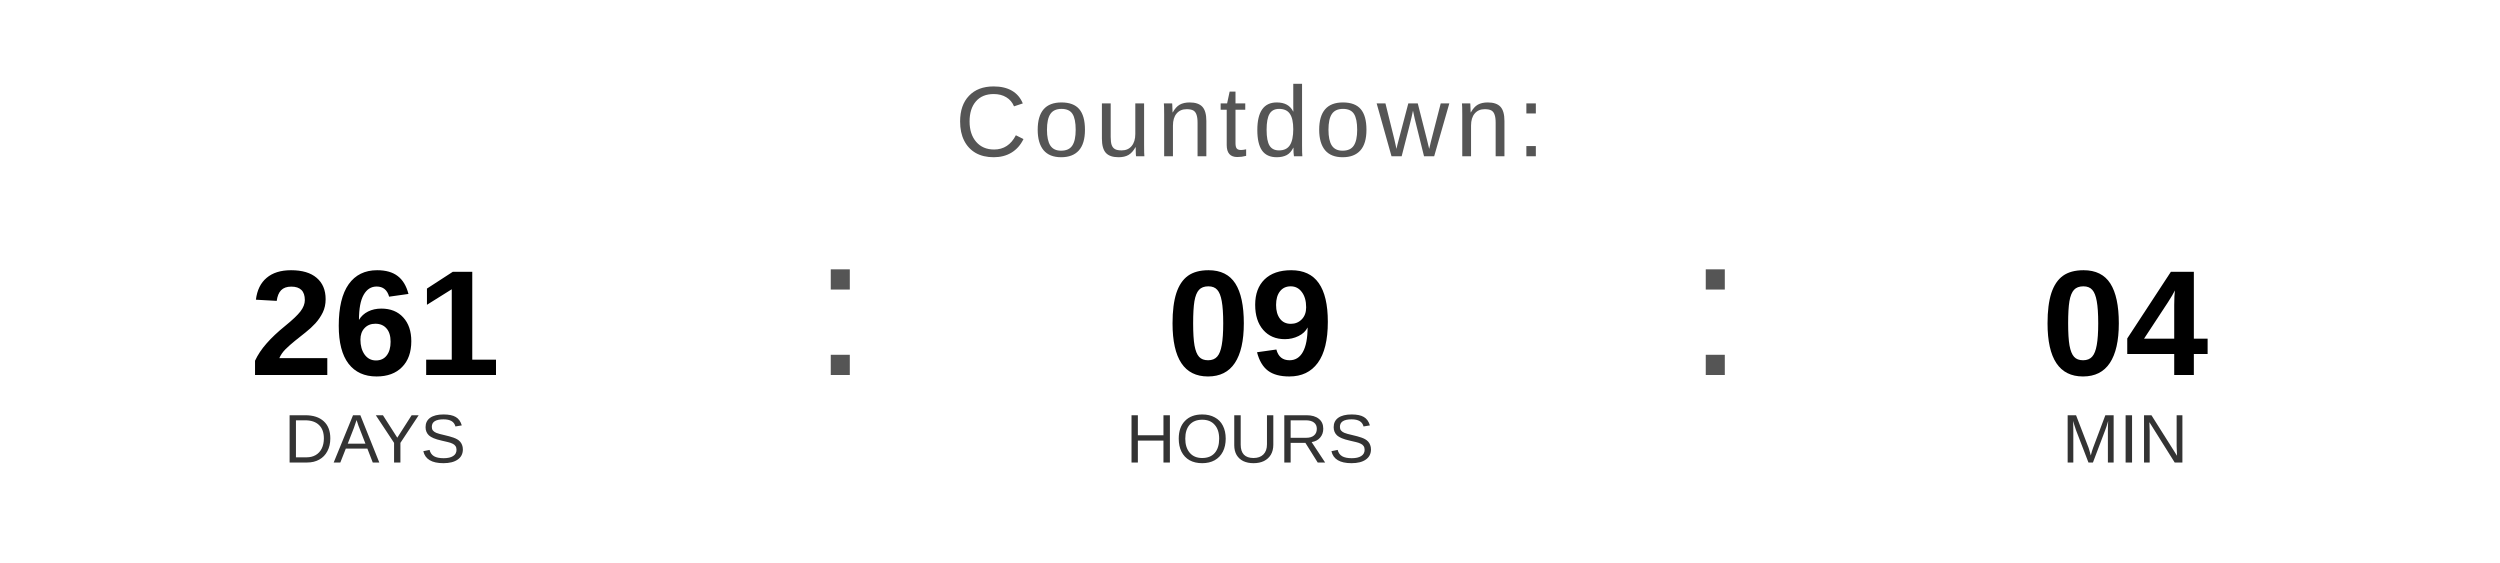
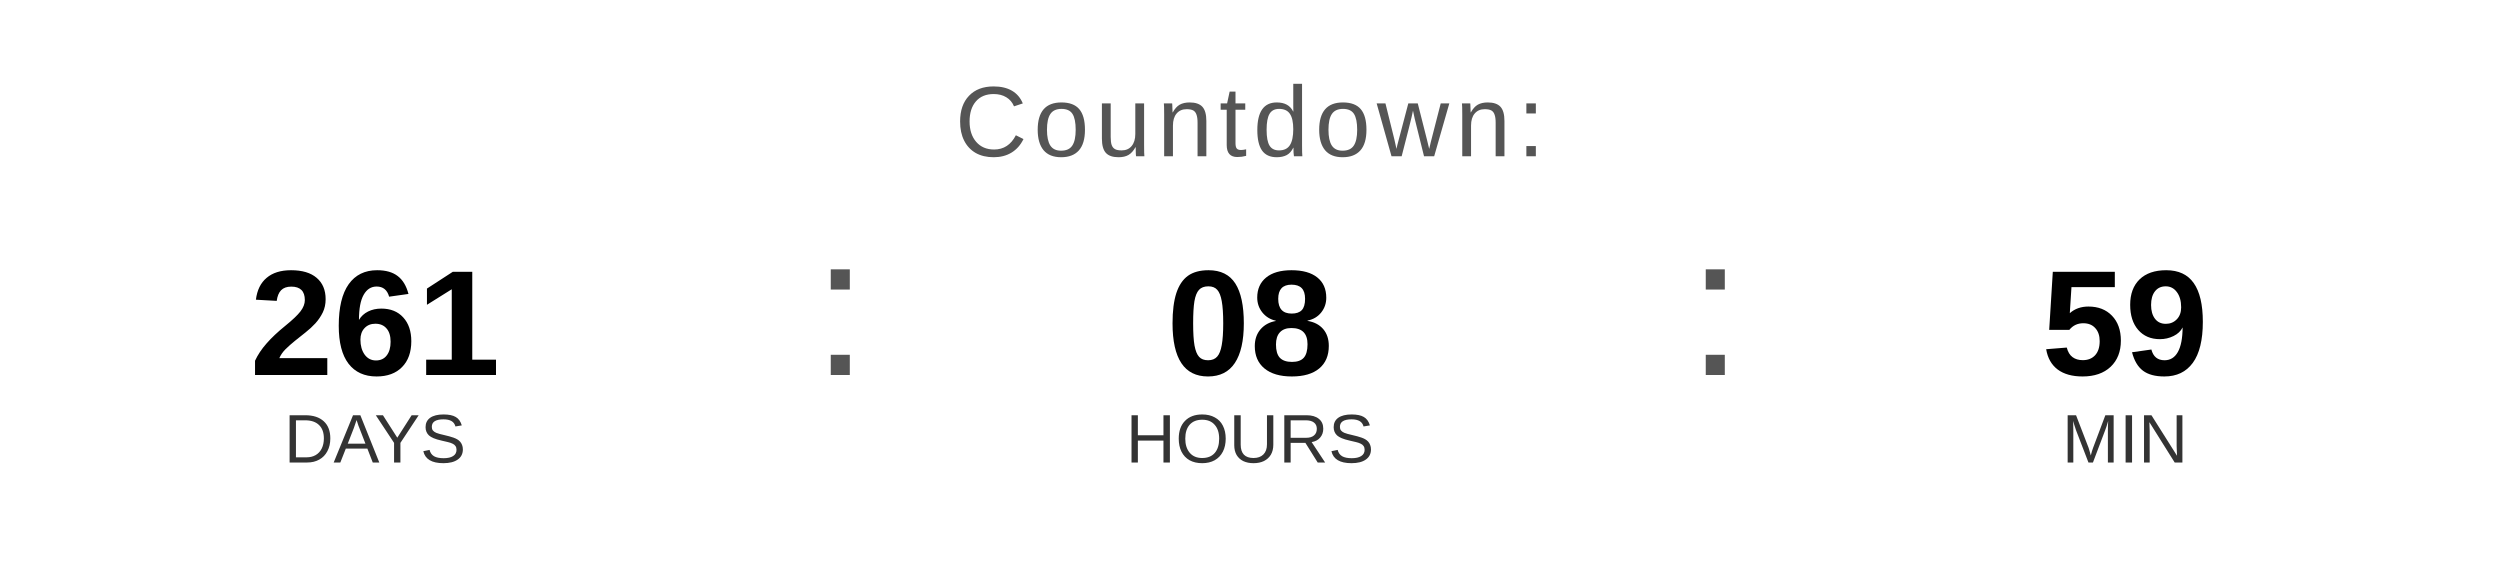
<svg xmlns="http://www.w3.org/2000/svg" width="400" height="90" viewBox="0 0 400 90">
  <text x="200" y="25" font-family="Arial, Helvetica, sans-serif" font-size="16" fill="#555555" text-anchor="middle" letter-spacing="1">
    Countdown:
  </text>
  <text x="60" y="60" font-family="Arial, Helvetica, sans-serif" font-size="24" font-weight="bold" fill="#000000" text-anchor="middle">261</text>
  <text x="60" y="74" font-family="Arial, Helvetica, sans-serif" font-size="11" fill="#333333" text-anchor="middle">DAYS</text>
  <text x="130" y="60" font-family="Arial, sans-serif" font-size="32" fill="#555555">:</text>
-   <text x="200" y="60" font-family="Arial, Helvetica, sans-serif" font-size="24" font-weight="bold" fill="#000000" text-anchor="middle">09</text>
+   <text x="200" y="60" font-family="Arial, Helvetica, sans-serif" font-size="24" font-weight="bold" fill="#000000" text-anchor="middle">08</text>
  <text x="200" y="74" font-family="Arial, Helvetica, sans-serif" font-size="11" fill="#333333" text-anchor="middle">HOURS</text>
  <text x="270" y="60" font-family="Arial, sans-serif" font-size="32" fill="#555555">:</text>
-   <text x="340" y="60" font-family="Arial, Helvetica, sans-serif" font-size="24" font-weight="bold" fill="#000000" text-anchor="middle">04</text>
+   <text x="340" y="60" font-family="Arial, Helvetica, sans-serif" font-size="24" font-weight="bold" fill="#000000" text-anchor="middle">59</text>
  <text x="340" y="74" font-family="Arial, Helvetica, sans-serif" font-size="11" fill="#333333" text-anchor="middle">MIN</text>
</svg>
